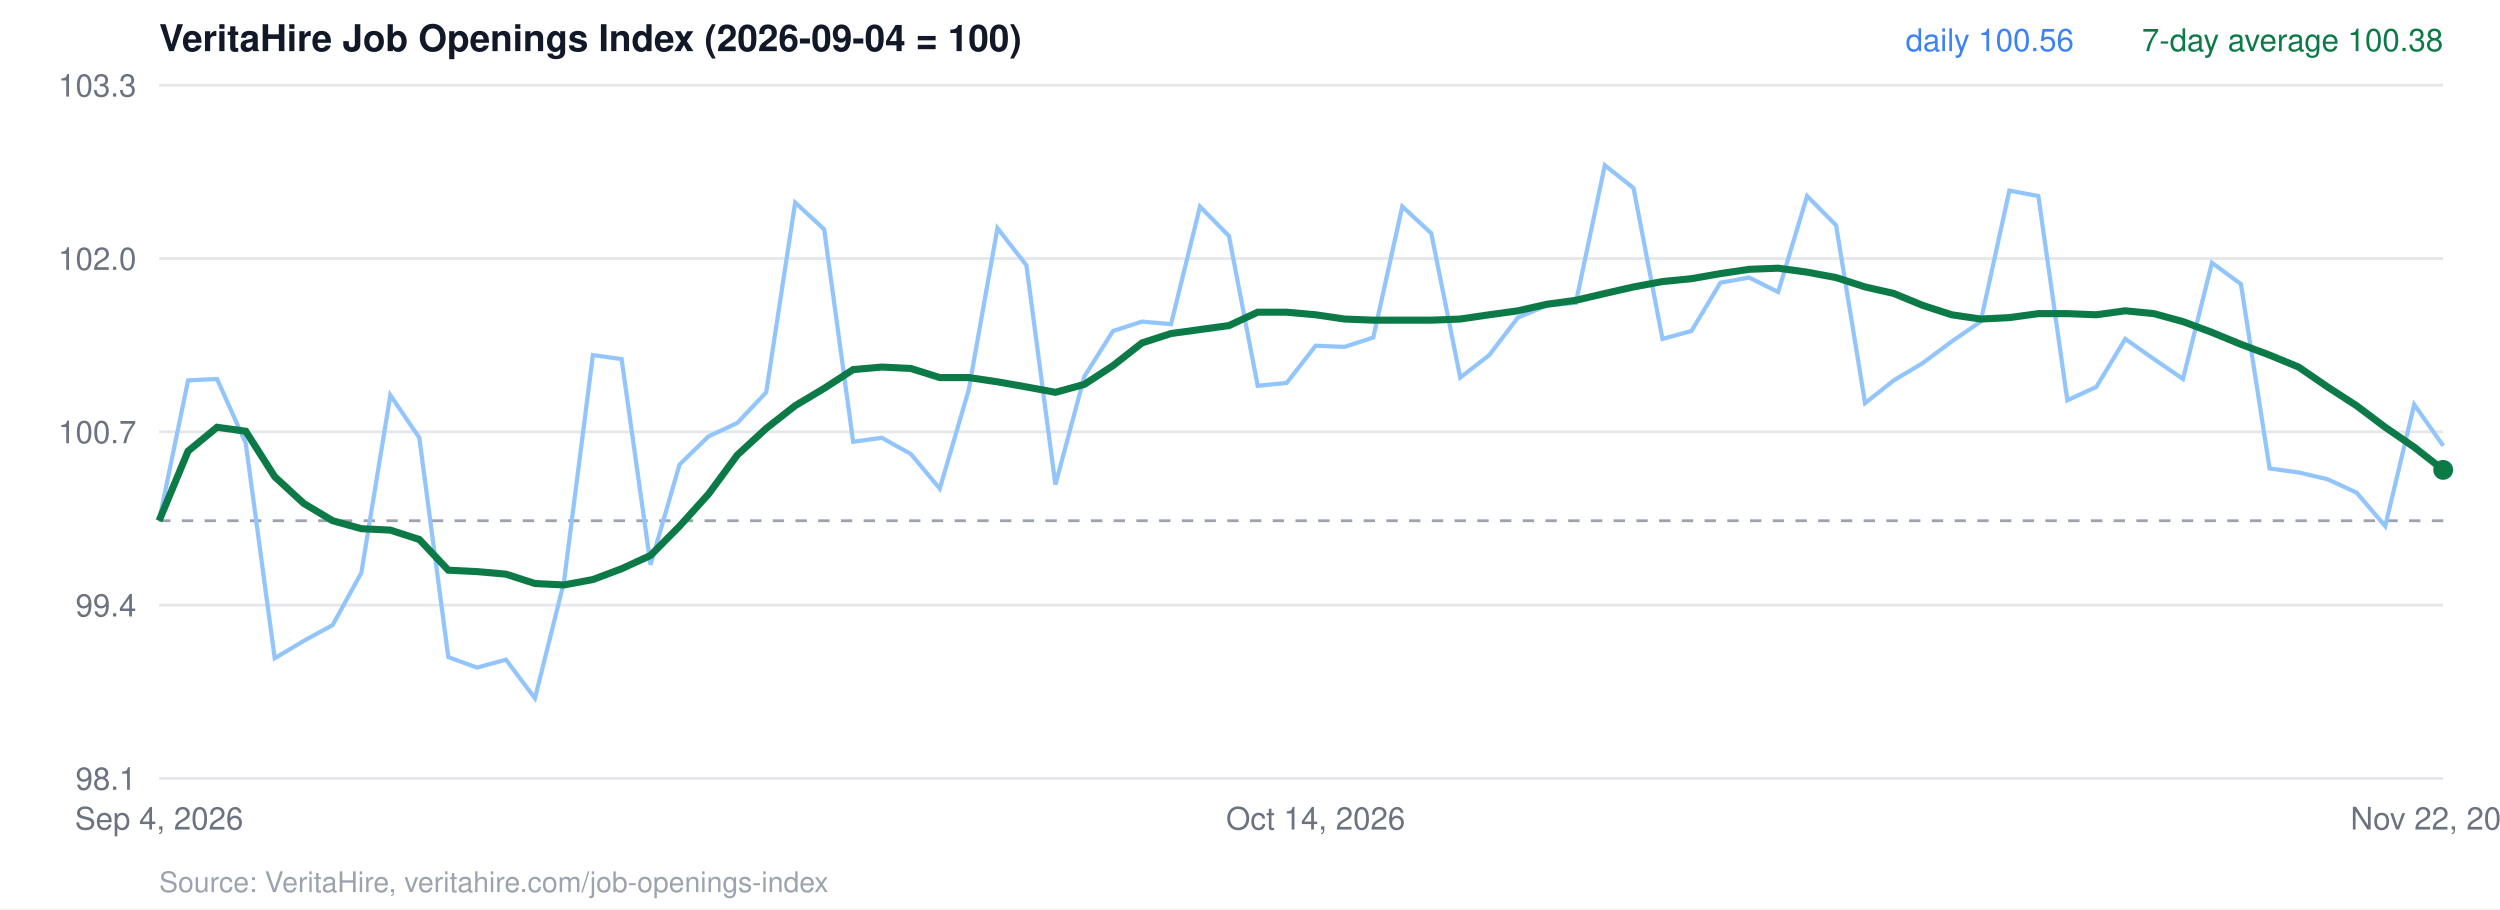
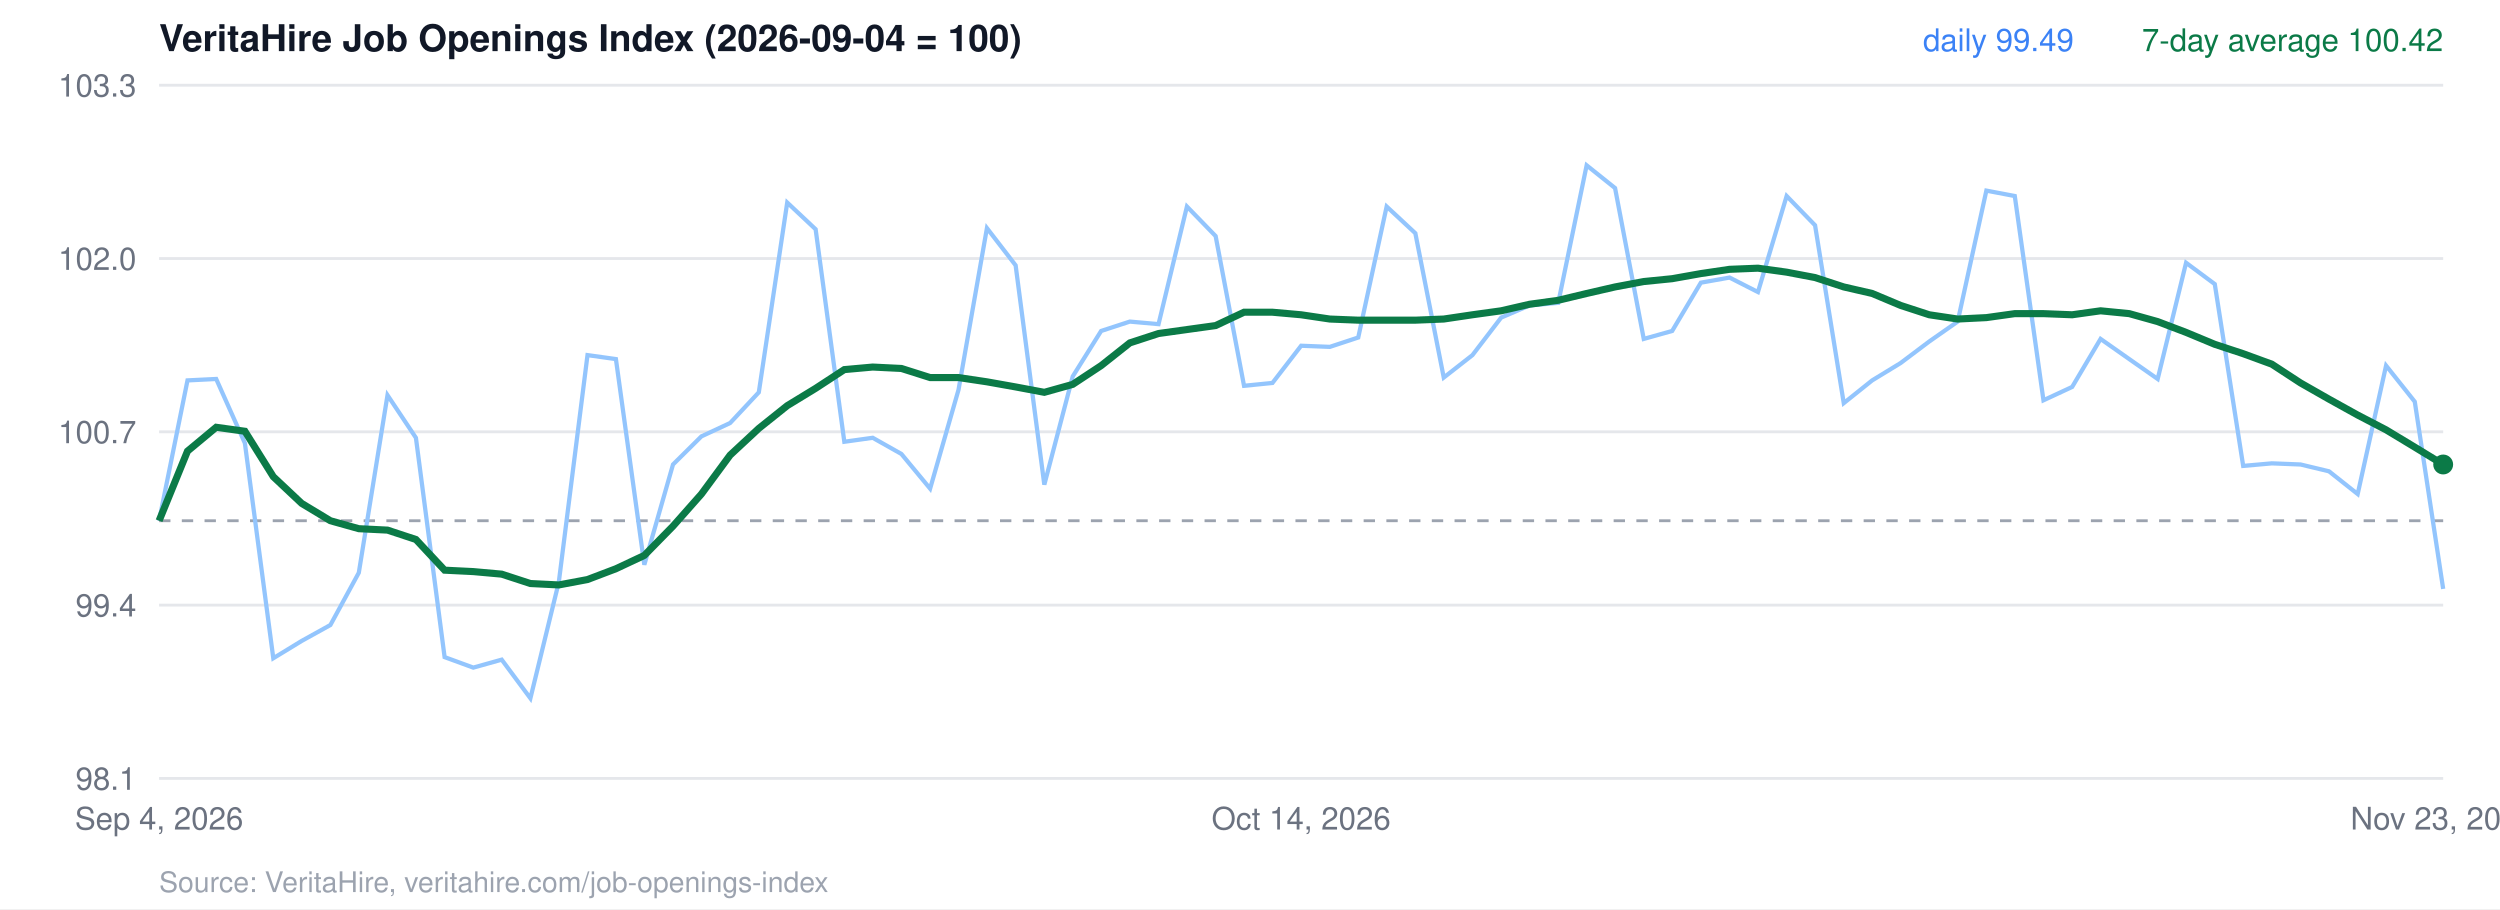
<svg xmlns="http://www.w3.org/2000/svg" viewBox="0 0 880 320" width="880" height="320" font-family="Helvetica, Arial, sans-serif">
  <rect width="880" height="320" fill="#ffffff" />
  <text x="56" y="18" font-size="13" font-weight="700" fill="#111827">VeritaHire Job Openings Index (2026-09-04 = 100)</text>
  <line x1="56" x2="860" y1="274.0" y2="274.0" stroke="#e5e7eb" />
  <text x="48" y="278.0" text-anchor="end" font-size="11" fill="#6b7280">98.1</text>
  <line x1="56" x2="860" y1="213.0" y2="213.0" stroke="#e5e7eb" />
  <text x="48" y="217.0" text-anchor="end" font-size="11" fill="#6b7280">99.4</text>
  <line x1="56" x2="860" y1="152.0" y2="152.0" stroke="#e5e7eb" />
  <text x="48" y="156.0" text-anchor="end" font-size="11" fill="#6b7280">100.7</text>
  <line x1="56" x2="860" y1="91.0" y2="91.0" stroke="#e5e7eb" />
  <text x="48" y="95.0" text-anchor="end" font-size="11" fill="#6b7280">102.0</text>
  <line x1="56" x2="860" y1="30.0" y2="30.0" stroke="#e5e7eb" />
  <text x="48" y="34.0" text-anchor="end" font-size="11" fill="#6b7280">103.3</text>
  <line x1="56" x2="860" y1="183.3" y2="183.3" stroke="#9ca3af" stroke-dasharray="4 4" />
-   <polyline points="56.0,183.3 66.2,133.9 76.4,133.4 86.5,156.0 96.7,231.7 106.9,225.6 117.1,220.0 127.2,201.6 137.4,139.1 147.6,154.1 157.8,231.3 167.9,235.0 178.1,232.2 188.3,245.8 198.5,204.9 208.7,125.0 218.8,126.4 229.0,198.8 239.2,163.5 249.4,153.6 259.5,148.9 269.7,138.1 279.9,71.3 290.1,80.7 300.3,155.5 310.4,154.1 320.6,159.8 330.8,172.0 341.0,137.2 351.1,80.3 361.3,93.4 371.5,170.6 381.7,132.5 391.8,116.5 402.0,113.2 412.2,114.1 422.4,72.7 432.6,83.1 442.7,135.8 452.9,134.8 463.1,121.7 473.3,122.1 483.4,118.8 493.6,72.7 503.8,82.1 514.0,132.9 524.2,125.0 534.3,111.8 544.5,107.5 554.7,106.6 564.9,58.2 575.0,66.2 585.2,119.3 595.4,116.5 605.6,99.5 615.7,97.7 625.9,102.8 636.1,69.0 646.3,79.3 656.5,141.9 666.6,133.9 676.8,127.8 687.0,120.2 697.2,113.2 707.3,67.1 717.5,69.0 727.7,140.9 737.9,136.2 748.1,119.3 758.2,126.4 768.4,133.4 778.6,92.5 788.8,100.0 798.9,164.9 809.1,166.3 819.3,168.7 829.5,173.4 839.6,185.2 849.8,142.4 860.0,156.9" fill="none" stroke="#93c5fd" stroke-width="1.5" />
-   <polyline points="56.0,183.3 66.2,158.8 76.4,150.4 86.5,151.8 96.7,167.8 106.9,177.2 117.1,183.3 127.2,186.1 137.4,186.6 147.6,189.9 157.8,200.7 167.9,201.2 178.1,202.1 188.3,205.4 198.5,205.9 208.7,204.0 218.8,200.2 229.0,195.5 239.2,185.2 249.4,173.9 259.5,160.2 269.7,150.8 279.9,142.8 290.1,136.7 300.3,130.1 310.4,129.2 320.6,129.7 330.8,132.9 341.0,132.9 351.1,134.4 361.3,136.2 371.5,138.1 381.7,135.3 391.8,128.7 402.0,120.7 412.2,117.4 422.4,116.0 432.6,114.6 442.7,109.9 452.9,109.9 463.1,110.8 473.3,112.3 483.4,112.7 493.6,112.7 503.8,112.7 514.0,112.3 524.2,110.8 534.3,109.4 544.5,107.1 554.7,105.7 564.9,103.3 575.0,101.0 585.2,99.1 595.4,98.1 605.6,96.3 615.7,94.8 625.9,94.4 636.1,95.8 646.3,97.7 656.5,101.0 666.6,103.3 676.8,107.5 687.0,110.8 697.2,112.3 707.3,111.8 717.5,110.4 727.7,110.4 737.9,110.8 748.1,109.4 758.2,110.4 768.4,113.2 778.6,117.0 788.8,121.2 798.9,125.0 809.1,129.2 819.3,136.2 829.5,142.8 839.6,150.4 849.8,157.4 860.0,165.4" fill="none" stroke="#0b7a47" stroke-width="2.5" />
-   <circle cx="860.0" cy="165.4" r="3.5" fill="#0b7a47" />
-   <text x="860" y="18" text-anchor="end" font-size="11" fill="#0b7a47">7-day average 100.38</text>
-   <text x="730" y="18" text-anchor="end" font-size="11" fill="#3b82f6">daily 100.56</text>
+   <polyline points="56.0,183.3 66.0,133.9 76.1,133.4 86.2,156.0 96.2,231.7 106.2,225.6 116.3,220.0 126.3,201.6 136.4,139.1 146.4,154.1 156.5,231.3 166.6,235.0 176.6,232.2 186.7,245.8 196.7,204.9 206.8,125.0 216.8,126.4 226.8,198.8 236.9,163.5 246.9,153.6 257.0,148.9 267.1,138.1 277.1,71.3 287.1,80.7 297.2,155.5 307.2,154.1 317.3,159.8 327.4,172.0 337.4,137.2 347.4,80.3 357.5,93.4 367.6,170.6 377.6,132.5 387.6,116.5 397.7,113.2 407.8,114.1 417.8,72.7 427.9,83.1 437.9,135.8 447.9,134.8 458.0,121.7 468.1,122.1 478.1,118.8 488.1,72.7 498.2,82.1 508.2,132.9 518.3,125.0 528.4,111.8 538.4,107.5 548.5,106.6 558.5,58.2 568.5,66.2 578.6,119.3 588.6,116.5 598.7,99.5 608.8,97.7 618.8,102.8 628.9,69.0 638.9,79.3 649.0,141.9 659.0,133.9 669.0,127.8 679.1,120.2 689.1,113.2 699.2,67.1 709.2,69.0 719.3,140.9 729.4,136.2 739.4,119.3 749.5,126.4 759.5,133.4 769.5,92.5 779.6,100.0 789.6,164.0 799.7,163.1 809.8,163.5 819.8,165.9 829.9,173.9 839.9,128.7 850.0,141.4 860.0,207.3" fill="none" stroke="#93c5fd" stroke-width="1.5" />
+   <polyline points="56.0,183.3 66.0,158.8 76.1,150.4 86.2,151.8 96.2,167.8 106.2,177.2 116.3,183.3 126.3,186.1 136.4,186.6 146.4,189.9 156.5,200.7 166.6,201.2 176.6,202.1 186.7,205.4 196.7,205.9 206.8,204.0 216.8,200.2 226.8,195.5 236.9,185.2 246.9,173.9 257.0,160.2 267.1,150.8 277.1,142.8 287.1,136.7 297.2,130.1 307.2,129.2 317.3,129.7 327.4,132.9 337.4,132.9 347.4,134.4 357.5,136.2 367.6,138.1 377.6,135.3 387.6,128.7 397.7,120.7 407.8,117.4 417.8,116.0 427.9,114.6 437.9,109.9 447.9,109.9 458.0,110.8 468.1,112.3 478.1,112.7 488.1,112.7 498.2,112.7 508.2,112.3 518.3,110.8 528.4,109.4 538.4,107.1 548.5,105.7 558.5,103.3 568.5,101.0 578.6,99.1 588.6,98.1 598.7,96.3 608.8,94.8 618.8,94.4 628.9,95.8 638.9,97.7 649.0,101.0 659.0,103.3 669.0,107.5 679.1,110.8 689.1,112.3 699.2,111.8 709.2,110.4 719.3,110.4 729.4,110.8 739.4,109.4 749.5,110.4 759.5,113.2 769.5,117.0 779.6,121.2 789.6,124.5 799.7,128.2 809.8,134.8 819.8,140.5 829.9,146.1 839.9,151.3 850.0,157.4 860.0,163.5" fill="none" stroke="#0b7a47" stroke-width="2.5" />
+   <circle cx="860.0" cy="163.5" r="3.5" fill="#0b7a47" />
+   <text x="860" y="18" text-anchor="end" font-size="11" fill="#0b7a47">7-day average 100.42</text>
+   <text x="730" y="18" text-anchor="end" font-size="11" fill="#3b82f6">daily 99.49</text>
  <text x="56.0" y="292" text-anchor="middle" font-size="11" fill="#6b7280">Sep 4, 2026</text>
-   <text x="463.1" y="292" text-anchor="middle" font-size="11" fill="#6b7280">Oct 14, 2026</text>
-   <text x="860.0" y="292" text-anchor="middle" font-size="11" fill="#6b7280">Nov 22, 2026</text>
+   <text x="458.0" y="292" text-anchor="middle" font-size="11" fill="#6b7280">Oct 14, 2026</text>
+   <text x="860.0" y="292" text-anchor="middle" font-size="11" fill="#6b7280">Nov 23, 2026</text>
  <text x="56" y="314" font-size="10" fill="#9ca3af">Source: VeritaHire, veritahire.com/job-openings-index</text>
</svg>
